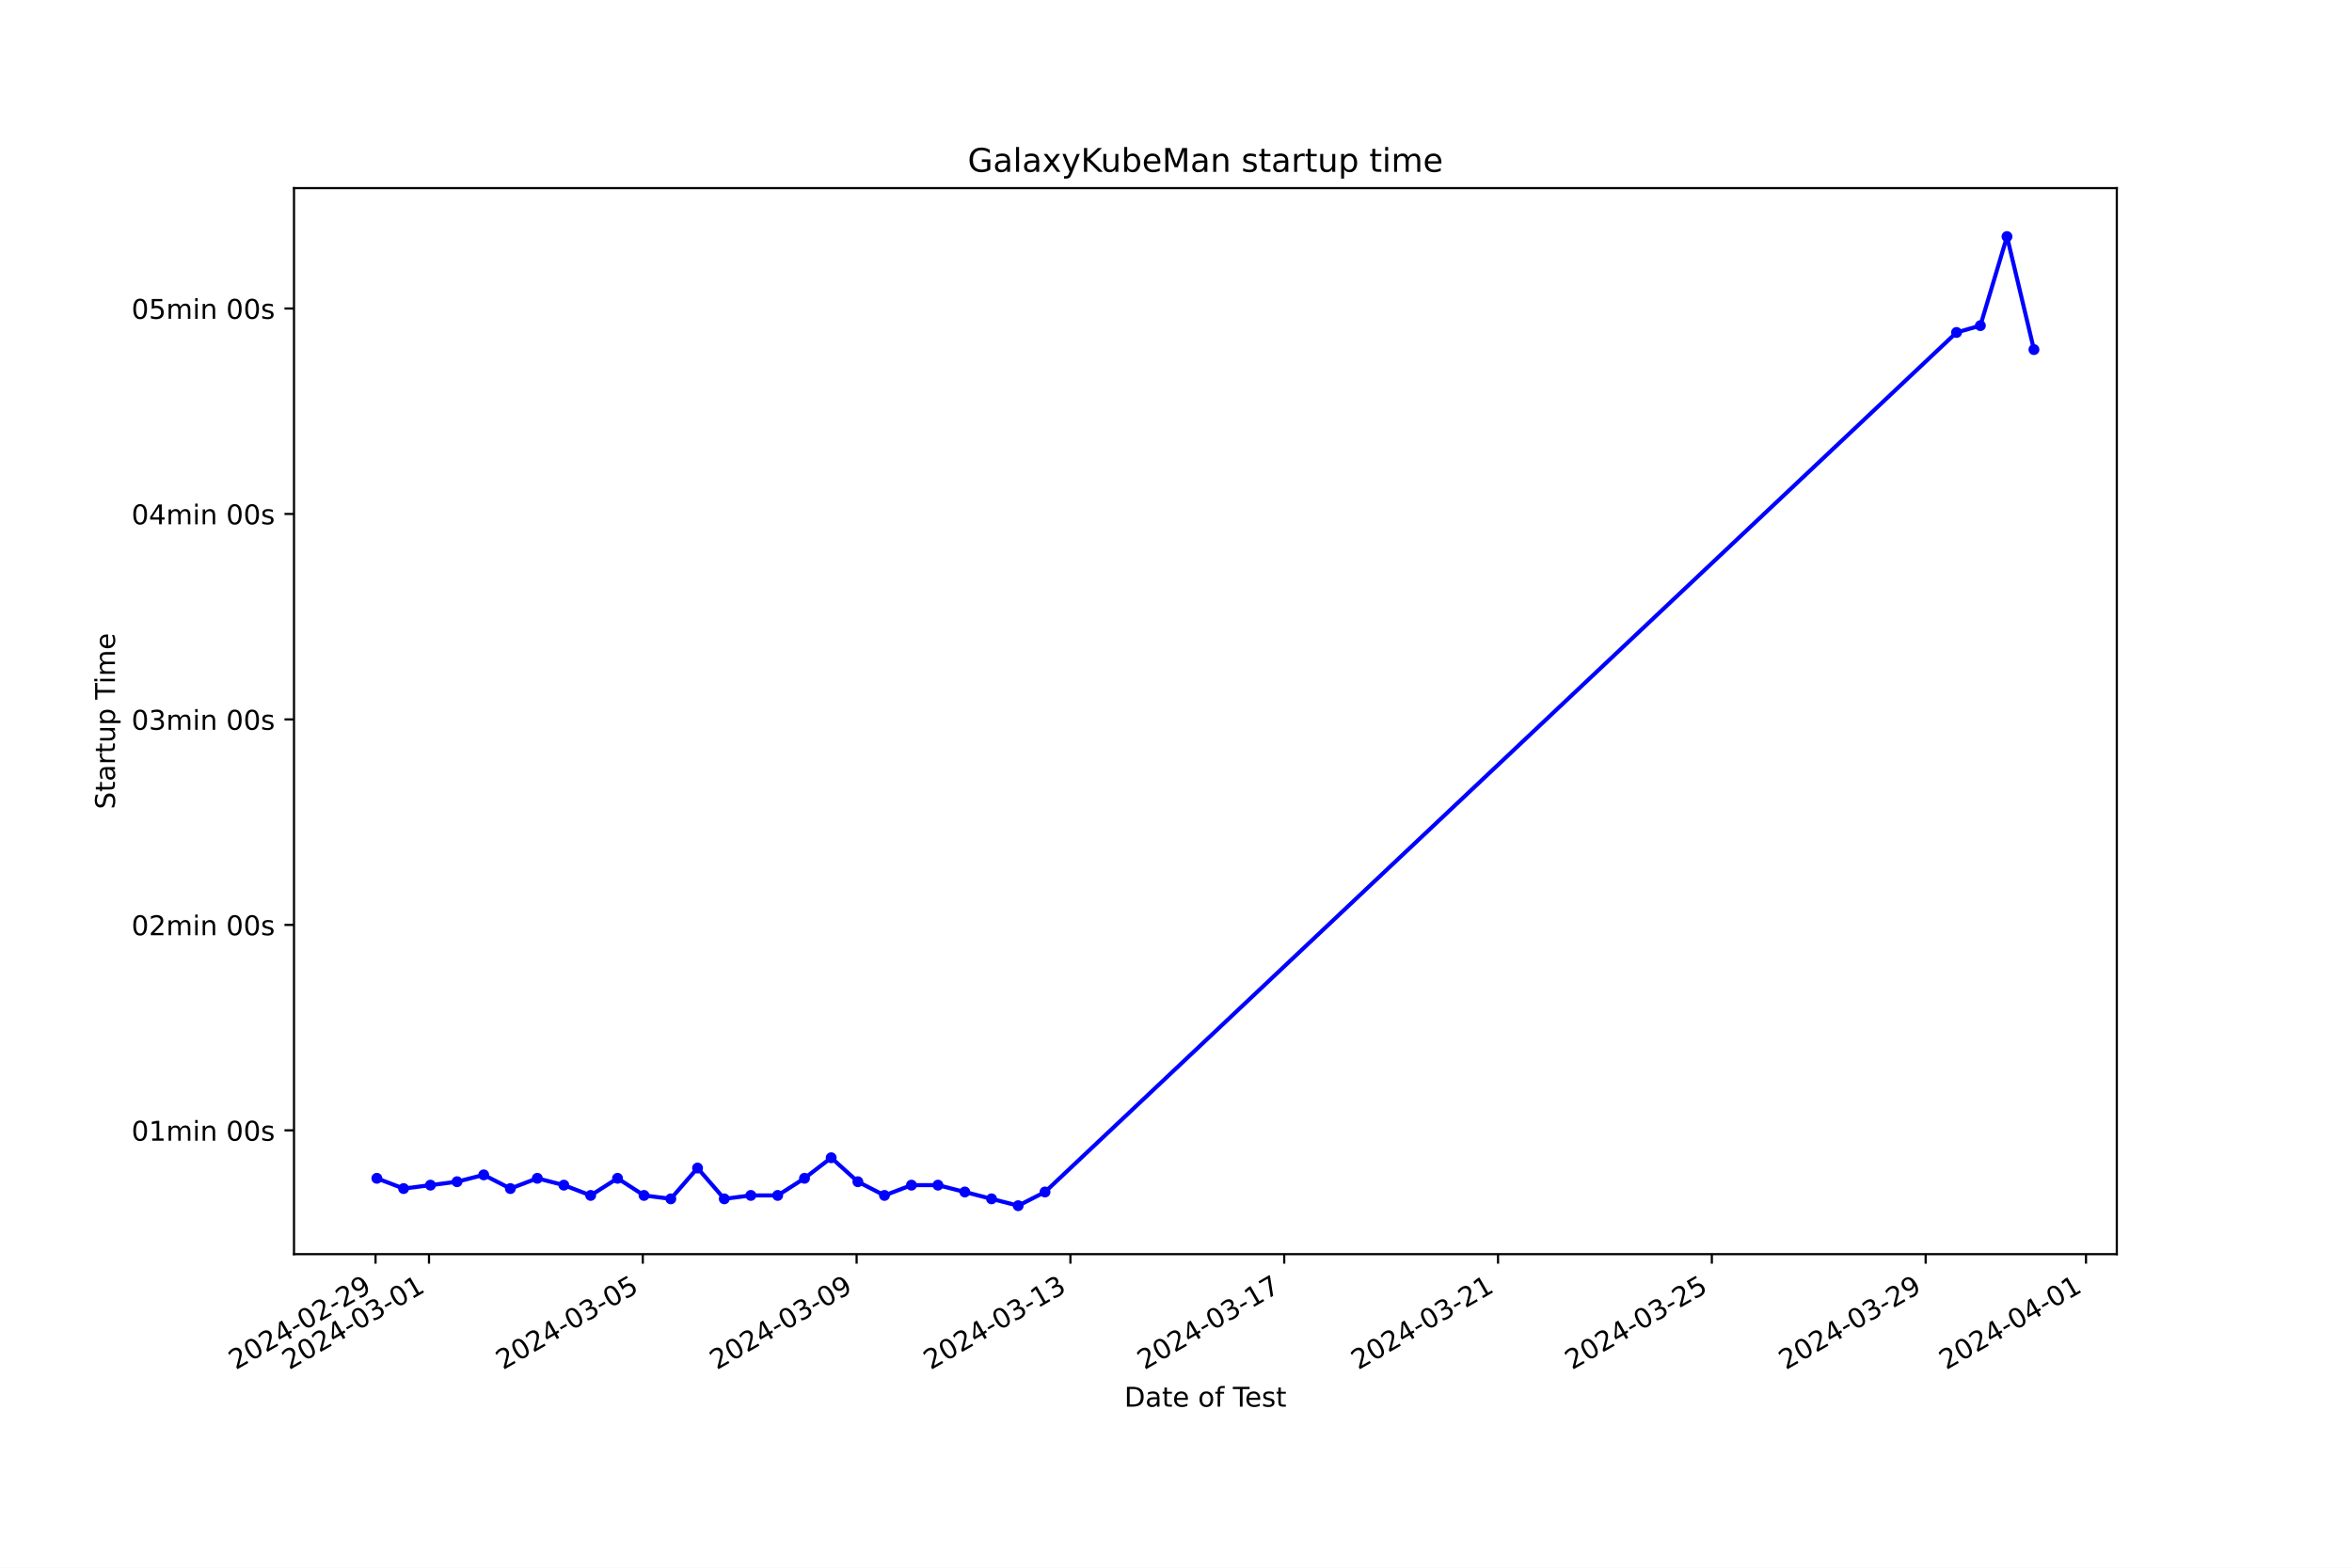
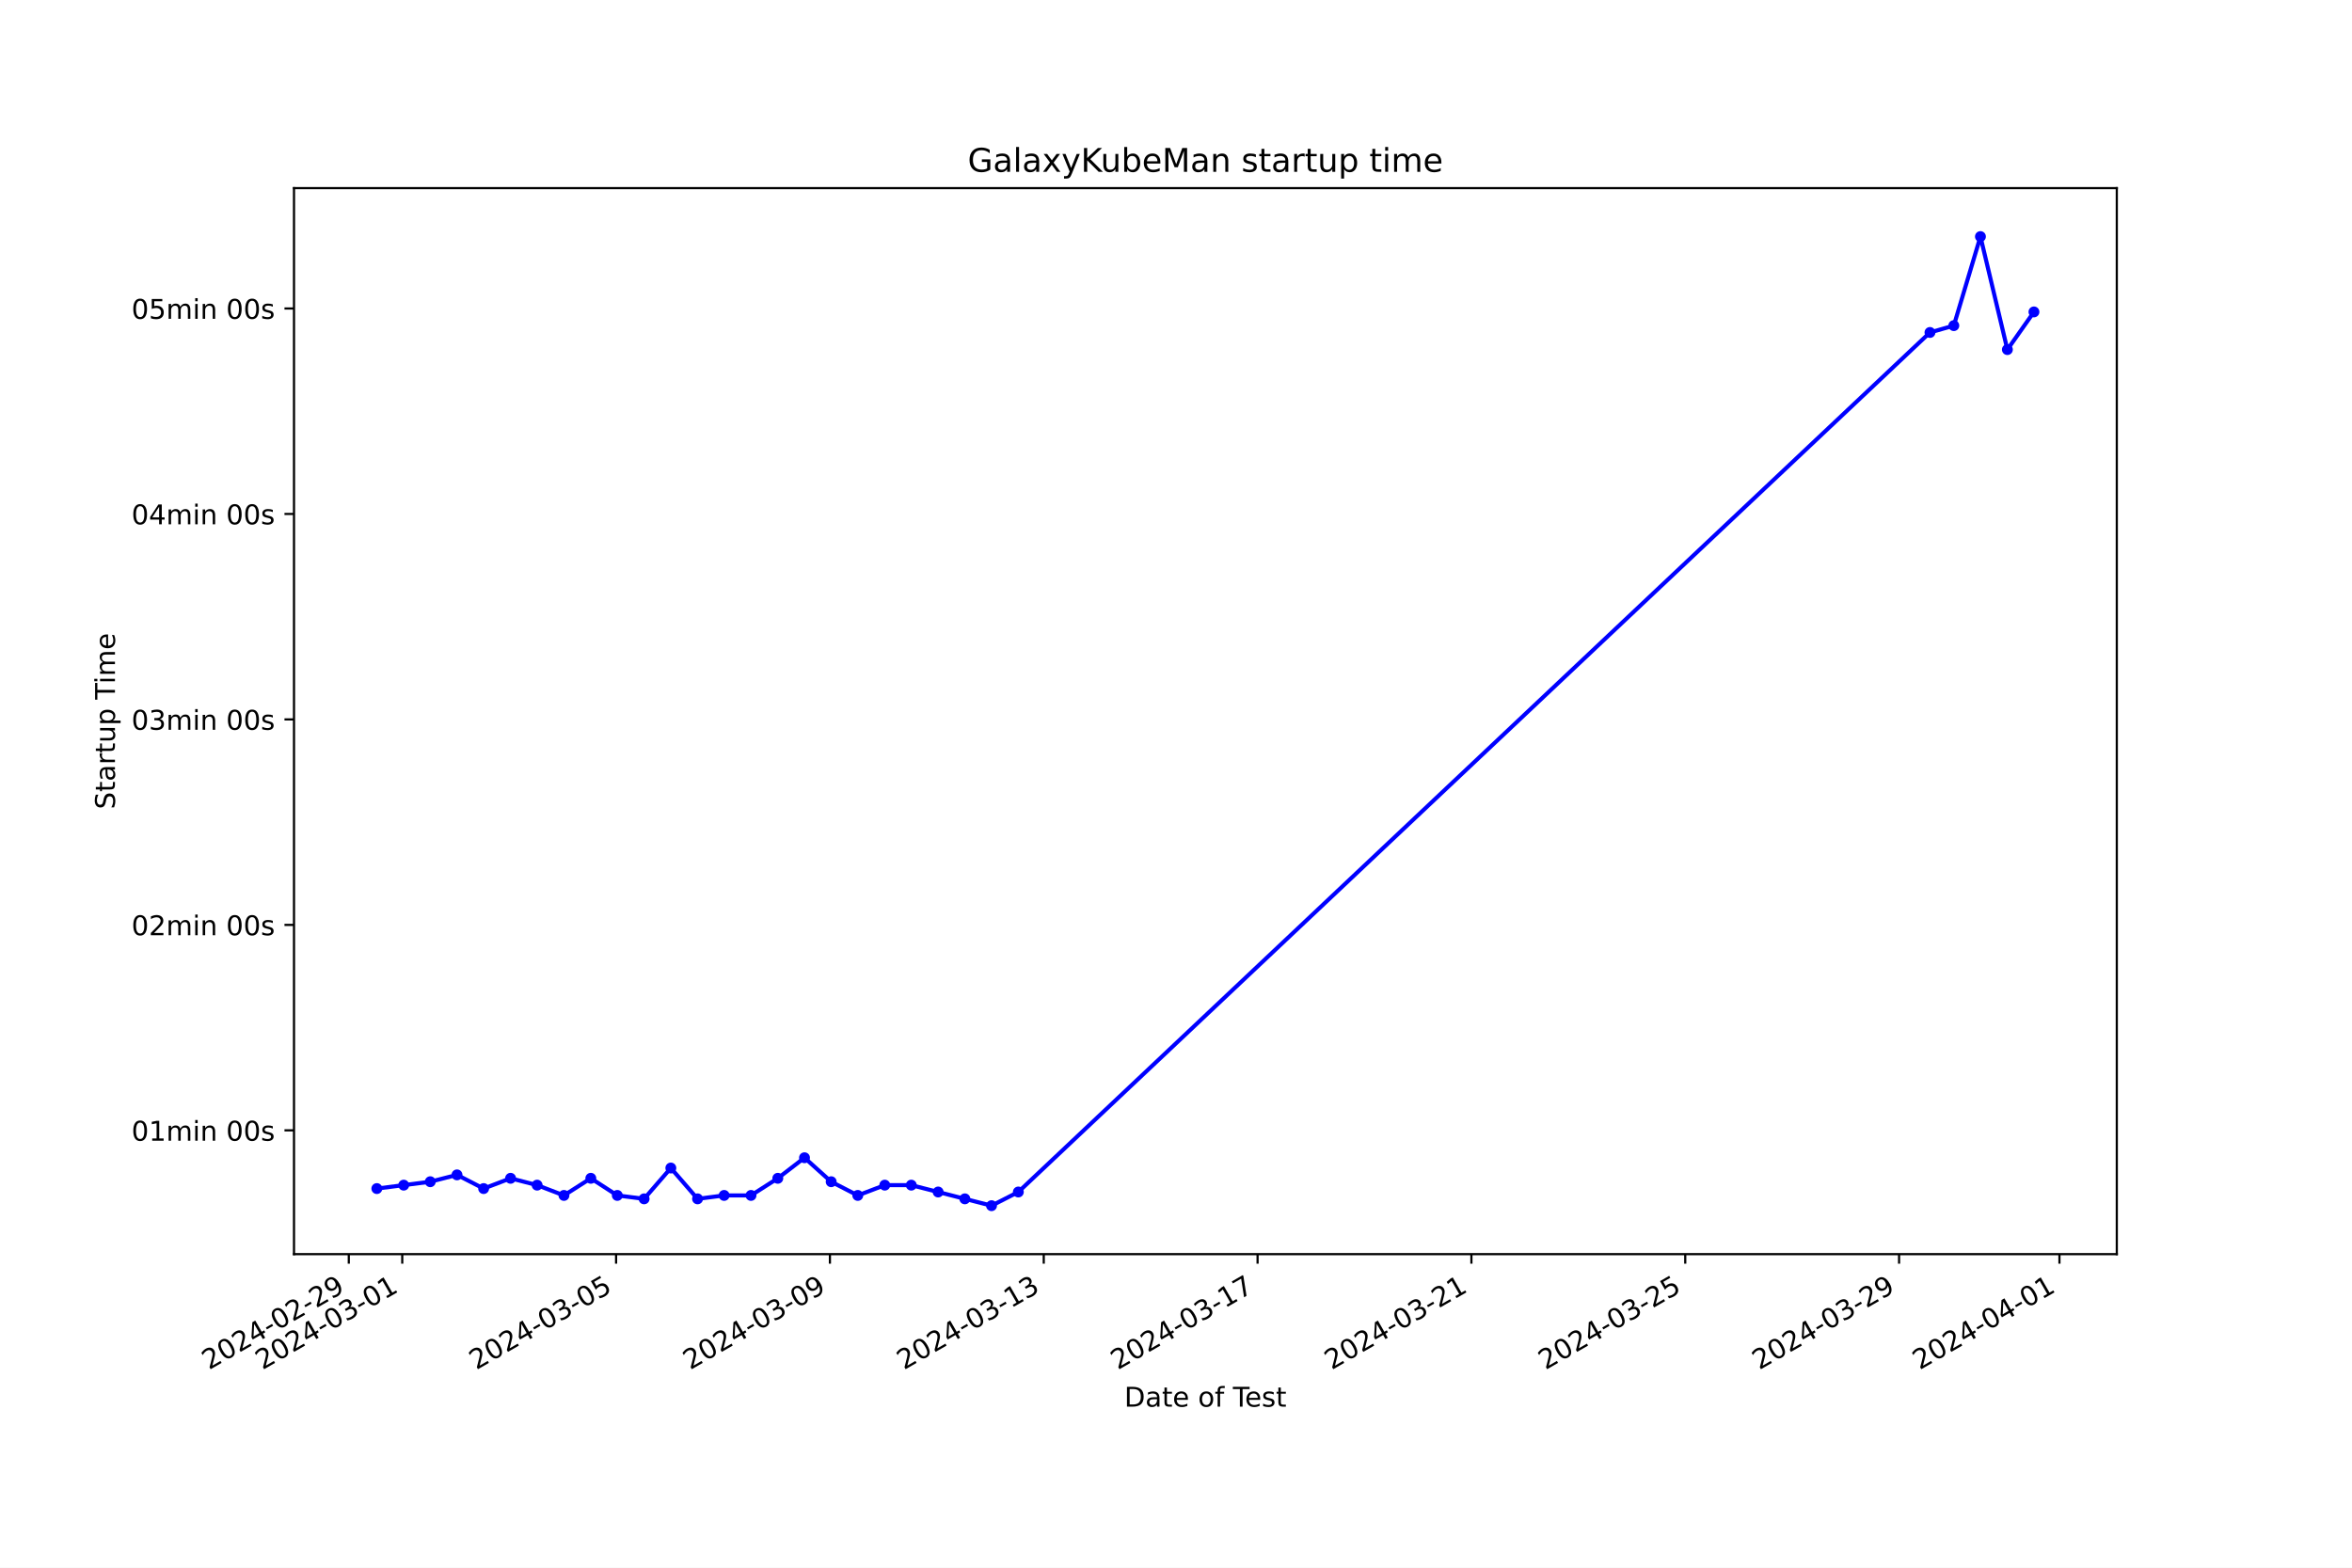
<svg xmlns="http://www.w3.org/2000/svg" xmlns:xlink="http://www.w3.org/1999/xlink" width="864pt" height="576pt" viewBox="0 0 864 576" version="1.1">
  <defs>
    <style type="text/css">*{stroke-linejoin: round; stroke-linecap: butt}</style>
  </defs>
  <g id="figure_1">
    <g id="patch_1">
      <path d="M 0 576  L 864 576  L 864 0  L 0 0  z " style="fill: #ffffff" />
    </g>
    <g id="axes_1">
      <g id="patch_2">
        <path d="M 108 460.8  L 777.6 460.8  L 777.6 69.12  L 108 69.12  z " style="fill: #ffffff" />
      </g>
      <g id="matplotlib.axis_1">
        <g id="xtick_1">
          <g id="line2d_1">
            <defs>
-               <path id="m3434a73b4f" d="M 0 0  L 0 3.5  " style="stroke: #000000; stroke-width: 0.8" />
+               <path id="mf091fd116b" d="M 0 0  L 0 3.5  " style="stroke: #000000; stroke-width: 0.8" />
            </defs>
            <g>
-               <use xlink:href="#m3434a73b4f" x="137.955" y="460.8" style="stroke: #000000; stroke-width: 0.8" />
+               <use xlink:href="#mf091fd116b" x="128.129" y="460.8" style="stroke: #000000; stroke-width: 0.8" />
            </g>
          </g>
          <g id="text_1">
-             <g transform="translate(86.5858 503.4383) rotate(-30) scale(0.1 -0.1)">
+             <g transform="translate(76.75967 503.4383) rotate(-30) scale(0.1 -0.1)">
              <defs>
                <path id="DejaVuSans-32" d="M 1228 531  L 3431 531  L 3431 0  L 469 0  L 469 531  Q 828 903 1448 1529  Q 2069 2156 2228 2338  Q 2531 2678 2651 2914  Q 2772 3150 2772 3378  Q 2772 3750 2511 3984  Q 2250 4219 1831 4219  Q 1534 4219 1204 4116  Q 875 4013 500 3803  L 500 4441  Q 881 4594 1212 4672  Q 1544 4750 1819 4750  Q 2544 4750 2975 4387  Q 3406 4025 3406 3419  Q 3406 3131 3298 2873  Q 3191 2616 2906 2266  Q 2828 2175 2409 1742  Q 1991 1309 1228 531  z " transform="scale(0.015625)" />
                <path id="DejaVuSans-30" d="M 2034 4250  Q 1547 4250 1301 3770  Q 1056 3291 1056 2328  Q 1056 1369 1301 889  Q 1547 409 2034 409  Q 2525 409 2770 889  Q 3016 1369 3016 2328  Q 3016 3291 2770 3770  Q 2525 4250 2034 4250  z M 2034 4750  Q 2819 4750 3233 4129  Q 3647 3509 3647 2328  Q 3647 1150 3233 529  Q 2819 -91 2034 -91  Q 1250 -91 836 529  Q 422 1150 422 2328  Q 422 3509 836 4129  Q 1250 4750 2034 4750  z " transform="scale(0.015625)" />
                <path id="DejaVuSans-34" d="M 2419 4116  L 825 1625  L 2419 1625  L 2419 4116  z M 2253 4666  L 3047 4666  L 3047 1625  L 3713 1625  L 3713 1100  L 3047 1100  L 3047 0  L 2419 0  L 2419 1100  L 313 1100  L 313 1709  L 2253 4666  z " transform="scale(0.015625)" />
                <path id="DejaVuSans-2d" d="M 313 2009  L 1997 2009  L 1997 1497  L 313 1497  L 313 2009  z " transform="scale(0.015625)" />
                <path id="DejaVuSans-39" d="M 703 97  L 703 672  Q 941 559 1184 500  Q 1428 441 1663 441  Q 2288 441 2617 861  Q 2947 1281 2994 2138  Q 2813 1869 2534 1725  Q 2256 1581 1919 1581  Q 1219 1581 811 2004  Q 403 2428 403 3163  Q 403 3881 828 4315  Q 1253 4750 1959 4750  Q 2769 4750 3195 4129  Q 3622 3509 3622 2328  Q 3622 1225 3098 567  Q 2575 -91 1691 -91  Q 1453 -91 1209 -44  Q 966 3 703 97  z M 1959 2075  Q 2384 2075 2632 2365  Q 2881 2656 2881 3163  Q 2881 3666 2632 3958  Q 2384 4250 1959 4250  Q 1534 4250 1286 3958  Q 1038 3666 1038 3163  Q 1038 2656 1286 2365  Q 1534 2075 1959 2075  z " transform="scale(0.015625)" />
              </defs>
              <use xlink:href="#DejaVuSans-32" />
              <use xlink:href="#DejaVuSans-30" x="63.623" />
              <use xlink:href="#DejaVuSans-32" x="127.246" />
              <use xlink:href="#DejaVuSans-34" x="190.869" />
              <use xlink:href="#DejaVuSans-2d" x="254.492" />
              <use xlink:href="#DejaVuSans-30" x="290.576" />
              <use xlink:href="#DejaVuSans-32" x="354.199" />
              <use xlink:href="#DejaVuSans-2d" x="417.822" />
              <use xlink:href="#DejaVuSans-32" x="453.906" />
              <use xlink:href="#DejaVuSans-39" x="517.529" />
            </g>
          </g>
        </g>
        <g id="xtick_2">
          <g id="line2d_2">
            <g>
-               <use xlink:href="#m3434a73b4f" x="157.591" y="460.8" style="stroke: #000000; stroke-width: 0.8" />
+               <use xlink:href="#mf091fd116b" x="147.767" y="460.8" style="stroke: #000000; stroke-width: 0.8" />
            </g>
          </g>
          <g id="text_2">
-             <g transform="translate(106.2212 503.4383) rotate(-30) scale(0.1 -0.1)">
+             <g transform="translate(96.39728 503.4383) rotate(-30) scale(0.1 -0.1)">
              <defs>
                <path id="DejaVuSans-33" d="M 2597 2516  Q 3050 2419 3304 2112  Q 3559 1806 3559 1356  Q 3559 666 3084 287  Q 2609 -91 1734 -91  Q 1441 -91 1130 -33  Q 819 25 488 141  L 488 750  Q 750 597 1062 519  Q 1375 441 1716 441  Q 2309 441 2620 675  Q 2931 909 2931 1356  Q 2931 1769 2642 2001  Q 2353 2234 1838 2234  L 1294 2234  L 1294 2753  L 1863 2753  Q 2328 2753 2575 2939  Q 2822 3125 2822 3475  Q 2822 3834 2567 4026  Q 2313 4219 1838 4219  Q 1578 4219 1281 4162  Q 984 4106 628 3988  L 628 4550  Q 988 4650 1302 4700  Q 1616 4750 1894 4750  Q 2613 4750 3031 4423  Q 3450 4097 3450 3541  Q 3450 3153 3228 2886  Q 3006 2619 2597 2516  z " transform="scale(0.015625)" />
                <path id="DejaVuSans-31" d="M 794 531  L 1825 531  L 1825 4091  L 703 3866  L 703 4441  L 1819 4666  L 2450 4666  L 2450 531  L 3481 531  L 3481 0  L 794 0  L 794 531  z " transform="scale(0.015625)" />
              </defs>
              <use xlink:href="#DejaVuSans-32" />
              <use xlink:href="#DejaVuSans-30" x="63.623" />
              <use xlink:href="#DejaVuSans-32" x="127.246" />
              <use xlink:href="#DejaVuSans-34" x="190.869" />
              <use xlink:href="#DejaVuSans-2d" x="254.492" />
              <use xlink:href="#DejaVuSans-30" x="290.576" />
              <use xlink:href="#DejaVuSans-33" x="354.199" />
              <use xlink:href="#DejaVuSans-2d" x="417.822" />
              <use xlink:href="#DejaVuSans-30" x="453.906" />
              <use xlink:href="#DejaVuSans-31" x="517.529" />
            </g>
          </g>
        </g>
        <g id="xtick_3">
          <g id="line2d_3">
            <g>
-               <use xlink:href="#m3434a73b4f" x="236.132" y="460.8" style="stroke: #000000; stroke-width: 0.8" />
+               <use xlink:href="#mf091fd116b" x="226.317" y="460.8" style="stroke: #000000; stroke-width: 0.8" />
            </g>
          </g>
          <g id="text_3">
-             <g transform="translate(184.7626 503.4383) rotate(-30) scale(0.1 -0.1)">
+             <g transform="translate(174.9477 503.4383) rotate(-30) scale(0.1 -0.1)">
              <defs>
                <path id="DejaVuSans-35" d="M 691 4666  L 3169 4666  L 3169 4134  L 1269 4134  L 1269 2991  Q 1406 3038 1543 3061  Q 1681 3084 1819 3084  Q 2600 3084 3056 2656  Q 3513 2228 3513 1497  Q 3513 744 3044 326  Q 2575 -91 1722 -91  Q 1428 -91 1123 -41  Q 819 9 494 109  L 494 744  Q 775 591 1075 516  Q 1375 441 1709 441  Q 2250 441 2565 725  Q 2881 1009 2881 1497  Q 2881 1984 2565 2268  Q 2250 2553 1709 2553  Q 1456 2553 1204 2497  Q 953 2441 691 2322  L 691 4666  z " transform="scale(0.015625)" />
              </defs>
              <use xlink:href="#DejaVuSans-32" />
              <use xlink:href="#DejaVuSans-30" x="63.623" />
              <use xlink:href="#DejaVuSans-32" x="127.246" />
              <use xlink:href="#DejaVuSans-34" x="190.869" />
              <use xlink:href="#DejaVuSans-2d" x="254.492" />
              <use xlink:href="#DejaVuSans-30" x="290.576" />
              <use xlink:href="#DejaVuSans-33" x="354.199" />
              <use xlink:href="#DejaVuSans-2d" x="417.822" />
              <use xlink:href="#DejaVuSans-30" x="453.906" />
              <use xlink:href="#DejaVuSans-35" x="517.529" />
            </g>
          </g>
        </g>
        <g id="xtick_4">
          <g id="line2d_4">
            <g>
-               <use xlink:href="#m3434a73b4f" x="314.674" y="460.8" style="stroke: #000000; stroke-width: 0.8" />
+               <use xlink:href="#mf091fd116b" x="304.868" y="460.8" style="stroke: #000000; stroke-width: 0.8" />
            </g>
          </g>
          <g id="text_4">
-             <g transform="translate(263.3041 503.4383) rotate(-30) scale(0.1 -0.1)">
+             <g transform="translate(253.4982 503.4383) rotate(-30) scale(0.1 -0.1)">
              <use xlink:href="#DejaVuSans-32" />
              <use xlink:href="#DejaVuSans-30" x="63.623" />
              <use xlink:href="#DejaVuSans-32" x="127.246" />
              <use xlink:href="#DejaVuSans-34" x="190.869" />
              <use xlink:href="#DejaVuSans-2d" x="254.492" />
              <use xlink:href="#DejaVuSans-30" x="290.576" />
              <use xlink:href="#DejaVuSans-33" x="354.199" />
              <use xlink:href="#DejaVuSans-2d" x="417.822" />
              <use xlink:href="#DejaVuSans-30" x="453.906" />
              <use xlink:href="#DejaVuSans-39" x="517.529" />
            </g>
          </g>
        </g>
        <g id="xtick_5">
          <g id="line2d_5">
            <g>
-               <use xlink:href="#m3434a73b4f" x="393.215" y="460.8" style="stroke: #000000; stroke-width: 0.8" />
+               <use xlink:href="#mf091fd116b" x="383.418" y="460.8" style="stroke: #000000; stroke-width: 0.8" />
            </g>
          </g>
          <g id="text_5">
-             <g transform="translate(341.8456 503.4383) rotate(-30) scale(0.1 -0.1)">
+             <g transform="translate(332.0486 503.4383) rotate(-30) scale(0.1 -0.1)">
              <use xlink:href="#DejaVuSans-32" />
              <use xlink:href="#DejaVuSans-30" x="63.623" />
              <use xlink:href="#DejaVuSans-32" x="127.246" />
              <use xlink:href="#DejaVuSans-34" x="190.869" />
              <use xlink:href="#DejaVuSans-2d" x="254.492" />
              <use xlink:href="#DejaVuSans-30" x="290.576" />
              <use xlink:href="#DejaVuSans-33" x="354.199" />
              <use xlink:href="#DejaVuSans-2d" x="417.822" />
              <use xlink:href="#DejaVuSans-31" x="453.906" />
              <use xlink:href="#DejaVuSans-33" x="517.529" />
            </g>
          </g>
        </g>
        <g id="xtick_6">
          <g id="line2d_6">
            <g>
-               <use xlink:href="#m3434a73b4f" x="471.756" y="460.8" style="stroke: #000000; stroke-width: 0.8" />
+               <use xlink:href="#mf091fd116b" x="461.968" y="460.8" style="stroke: #000000; stroke-width: 0.8" />
            </g>
          </g>
          <g id="text_6">
-             <g transform="translate(420.387 503.4383) rotate(-30) scale(0.1 -0.1)">
+             <g transform="translate(410.599 503.4383) rotate(-30) scale(0.1 -0.1)">
              <defs>
                <path id="DejaVuSans-37" d="M 525 4666  L 3525 4666  L 3525 4397  L 1831 0  L 1172 0  L 2766 4134  L 525 4134  L 525 4666  z " transform="scale(0.015625)" />
              </defs>
              <use xlink:href="#DejaVuSans-32" />
              <use xlink:href="#DejaVuSans-30" x="63.623" />
              <use xlink:href="#DejaVuSans-32" x="127.246" />
              <use xlink:href="#DejaVuSans-34" x="190.869" />
              <use xlink:href="#DejaVuSans-2d" x="254.492" />
              <use xlink:href="#DejaVuSans-30" x="290.576" />
              <use xlink:href="#DejaVuSans-33" x="354.199" />
              <use xlink:href="#DejaVuSans-2d" x="417.822" />
              <use xlink:href="#DejaVuSans-31" x="453.906" />
              <use xlink:href="#DejaVuSans-37" x="517.529" />
            </g>
          </g>
        </g>
        <g id="xtick_7">
          <g id="line2d_7">
            <g>
-               <use xlink:href="#m3434a73b4f" x="550.298" y="460.8" style="stroke: #000000; stroke-width: 0.8" />
+               <use xlink:href="#mf091fd116b" x="540.519" y="460.8" style="stroke: #000000; stroke-width: 0.8" />
            </g>
          </g>
          <g id="text_7">
-             <g transform="translate(498.9285 503.4383) rotate(-30) scale(0.1 -0.1)">
+             <g transform="translate(489.1495 503.4383) rotate(-30) scale(0.1 -0.1)">
              <use xlink:href="#DejaVuSans-32" />
              <use xlink:href="#DejaVuSans-30" x="63.623" />
              <use xlink:href="#DejaVuSans-32" x="127.246" />
              <use xlink:href="#DejaVuSans-34" x="190.869" />
              <use xlink:href="#DejaVuSans-2d" x="254.492" />
              <use xlink:href="#DejaVuSans-30" x="290.576" />
              <use xlink:href="#DejaVuSans-33" x="354.199" />
              <use xlink:href="#DejaVuSans-2d" x="417.822" />
              <use xlink:href="#DejaVuSans-32" x="453.906" />
              <use xlink:href="#DejaVuSans-31" x="517.529" />
            </g>
          </g>
        </g>
        <g id="xtick_8">
          <g id="line2d_8">
            <g>
-               <use xlink:href="#m3434a73b4f" x="628.839" y="460.8" style="stroke: #000000; stroke-width: 0.8" />
+               <use xlink:href="#mf091fd116b" x="619.069" y="460.8" style="stroke: #000000; stroke-width: 0.8" />
            </g>
          </g>
          <g id="text_8">
-             <g transform="translate(577.47 503.4383) rotate(-30) scale(0.1 -0.1)">
+             <g transform="translate(567.6999 503.4383) rotate(-30) scale(0.1 -0.1)">
              <use xlink:href="#DejaVuSans-32" />
              <use xlink:href="#DejaVuSans-30" x="63.623" />
              <use xlink:href="#DejaVuSans-32" x="127.246" />
              <use xlink:href="#DejaVuSans-34" x="190.869" />
              <use xlink:href="#DejaVuSans-2d" x="254.492" />
              <use xlink:href="#DejaVuSans-30" x="290.576" />
              <use xlink:href="#DejaVuSans-33" x="354.199" />
              <use xlink:href="#DejaVuSans-2d" x="417.822" />
              <use xlink:href="#DejaVuSans-32" x="453.906" />
              <use xlink:href="#DejaVuSans-35" x="517.529" />
            </g>
          </g>
        </g>
        <g id="xtick_9">
          <g id="line2d_9">
            <g>
-               <use xlink:href="#m3434a73b4f" x="707.381" y="460.8" style="stroke: #000000; stroke-width: 0.8" />
+               <use xlink:href="#mf091fd116b" x="697.62" y="460.8" style="stroke: #000000; stroke-width: 0.8" />
            </g>
          </g>
          <g id="text_9">
-             <g transform="translate(656.0114 503.4383) rotate(-30) scale(0.1 -0.1)">
+             <g transform="translate(646.2504 503.4383) rotate(-30) scale(0.1 -0.1)">
              <use xlink:href="#DejaVuSans-32" />
              <use xlink:href="#DejaVuSans-30" x="63.623" />
              <use xlink:href="#DejaVuSans-32" x="127.246" />
              <use xlink:href="#DejaVuSans-34" x="190.869" />
              <use xlink:href="#DejaVuSans-2d" x="254.492" />
              <use xlink:href="#DejaVuSans-30" x="290.576" />
              <use xlink:href="#DejaVuSans-33" x="354.199" />
              <use xlink:href="#DejaVuSans-2d" x="417.822" />
              <use xlink:href="#DejaVuSans-32" x="453.906" />
              <use xlink:href="#DejaVuSans-39" x="517.529" />
            </g>
          </g>
        </g>
        <g id="xtick_10">
          <g id="line2d_10">
            <g>
-               <use xlink:href="#m3434a73b4f" x="766.287" y="460.8" style="stroke: #000000; stroke-width: 0.8" />
+               <use xlink:href="#mf091fd116b" x="756.533" y="460.8" style="stroke: #000000; stroke-width: 0.8" />
            </g>
          </g>
          <g id="text_10">
-             <g transform="translate(714.9175 503.4383) rotate(-30) scale(0.1 -0.1)">
+             <g transform="translate(705.1632 503.4383) rotate(-30) scale(0.1 -0.1)">
              <use xlink:href="#DejaVuSans-32" />
              <use xlink:href="#DejaVuSans-30" x="63.623" />
              <use xlink:href="#DejaVuSans-32" x="127.246" />
              <use xlink:href="#DejaVuSans-34" x="190.869" />
              <use xlink:href="#DejaVuSans-2d" x="254.492" />
              <use xlink:href="#DejaVuSans-30" x="290.576" />
              <use xlink:href="#DejaVuSans-34" x="354.199" />
              <use xlink:href="#DejaVuSans-2d" x="417.822" />
              <use xlink:href="#DejaVuSans-30" x="453.906" />
              <use xlink:href="#DejaVuSans-31" x="517.529" />
            </g>
          </g>
        </g>
        <g id="text_11">
          <g transform="translate(413.0063 516.8378) scale(0.1 -0.1)">
            <defs>
              <path id="DejaVuSans-44" d="M 1259 4147  L 1259 519  L 2022 519  Q 2988 519 3436 956  Q 3884 1394 3884 2338  Q 3884 3275 3436 3711  Q 2988 4147 2022 4147  L 1259 4147  z M 628 4666  L 1925 4666  Q 3281 4666 3915 4102  Q 4550 3538 4550 2338  Q 4550 1131 3912 565  Q 3275 0 1925 0  L 628 0  L 628 4666  z " transform="scale(0.015625)" />
              <path id="DejaVuSans-61" d="M 2194 1759  Q 1497 1759 1228 1600  Q 959 1441 959 1056  Q 959 750 1161 570  Q 1363 391 1709 391  Q 2188 391 2477 730  Q 2766 1069 2766 1631  L 2766 1759  L 2194 1759  z M 3341 1997  L 3341 0  L 2766 0  L 2766 531  Q 2569 213 2275 61  Q 1981 -91 1556 -91  Q 1019 -91 701 211  Q 384 513 384 1019  Q 384 1609 779 1909  Q 1175 2209 1959 2209  L 2766 2209  L 2766 2266  Q 2766 2663 2505 2880  Q 2244 3097 1772 3097  Q 1472 3097 1187 3025  Q 903 2953 641 2809  L 641 3341  Q 956 3463 1253 3523  Q 1550 3584 1831 3584  Q 2591 3584 2966 3190  Q 3341 2797 3341 1997  z " transform="scale(0.015625)" />
              <path id="DejaVuSans-74" d="M 1172 4494  L 1172 3500  L 2356 3500  L 2356 3053  L 1172 3053  L 1172 1153  Q 1172 725 1289 603  Q 1406 481 1766 481  L 2356 481  L 2356 0  L 1766 0  Q 1100 0 847 248  Q 594 497 594 1153  L 594 3053  L 172 3053  L 172 3500  L 594 3500  L 594 4494  L 1172 4494  z " transform="scale(0.015625)" />
              <path id="DejaVuSans-65" d="M 3597 1894  L 3597 1613  L 953 1613  Q 991 1019 1311 708  Q 1631 397 2203 397  Q 2534 397 2845 478  Q 3156 559 3463 722  L 3463 178  Q 3153 47 2828 -22  Q 2503 -91 2169 -91  Q 1331 -91 842 396  Q 353 884 353 1716  Q 353 2575 817 3079  Q 1281 3584 2069 3584  Q 2775 3584 3186 3129  Q 3597 2675 3597 1894  z M 3022 2063  Q 3016 2534 2758 2815  Q 2500 3097 2075 3097  Q 1594 3097 1305 2825  Q 1016 2553 972 2059  L 3022 2063  z " transform="scale(0.015625)" />
              <path id="DejaVuSans-20" transform="scale(0.015625)" />
              <path id="DejaVuSans-6f" d="M 1959 3097  Q 1497 3097 1228 2736  Q 959 2375 959 1747  Q 959 1119 1226 758  Q 1494 397 1959 397  Q 2419 397 2687 759  Q 2956 1122 2956 1747  Q 2956 2369 2687 2733  Q 2419 3097 1959 3097  z M 1959 3584  Q 2709 3584 3137 3096  Q 3566 2609 3566 1747  Q 3566 888 3137 398  Q 2709 -91 1959 -91  Q 1206 -91 779 398  Q 353 888 353 1747  Q 353 2609 779 3096  Q 1206 3584 1959 3584  z " transform="scale(0.015625)" />
              <path id="DejaVuSans-66" d="M 2375 4863  L 2375 4384  L 1825 4384  Q 1516 4384 1395 4259  Q 1275 4134 1275 3809  L 1275 3500  L 2222 3500  L 2222 3053  L 1275 3053  L 1275 0  L 697 0  L 697 3053  L 147 3053  L 147 3500  L 697 3500  L 697 3744  Q 697 4328 969 4595  Q 1241 4863 1831 4863  L 2375 4863  z " transform="scale(0.015625)" />
              <path id="DejaVuSans-54" d="M -19 4666  L 3928 4666  L 3928 4134  L 2272 4134  L 2272 0  L 1638 0  L 1638 4134  L -19 4134  L -19 4666  z " transform="scale(0.015625)" />
              <path id="DejaVuSans-73" d="M 2834 3397  L 2834 2853  Q 2591 2978 2328 3040  Q 2066 3103 1784 3103  Q 1356 3103 1142 2972  Q 928 2841 928 2578  Q 928 2378 1081 2264  Q 1234 2150 1697 2047  L 1894 2003  Q 2506 1872 2764 1633  Q 3022 1394 3022 966  Q 3022 478 2636 193  Q 2250 -91 1575 -91  Q 1294 -91 989 -36  Q 684 19 347 128  L 347 722  Q 666 556 975 473  Q 1284 391 1588 391  Q 1994 391 2212 530  Q 2431 669 2431 922  Q 2431 1156 2273 1281  Q 2116 1406 1581 1522  L 1381 1569  Q 847 1681 609 1914  Q 372 2147 372 2553  Q 372 3047 722 3315  Q 1072 3584 1716 3584  Q 2034 3584 2315 3537  Q 2597 3491 2834 3397  z " transform="scale(0.015625)" />
            </defs>
            <use xlink:href="#DejaVuSans-44" />
            <use xlink:href="#DejaVuSans-61" x="77.002" />
            <use xlink:href="#DejaVuSans-74" x="138.281" />
            <use xlink:href="#DejaVuSans-65" x="177.49" />
            <use xlink:href="#DejaVuSans-20" x="239.014" />
            <use xlink:href="#DejaVuSans-6f" x="270.801" />
            <use xlink:href="#DejaVuSans-66" x="331.982" />
            <use xlink:href="#DejaVuSans-20" x="367.188" />
            <use xlink:href="#DejaVuSans-54" x="398.975" />
            <use xlink:href="#DejaVuSans-65" x="443.059" />
            <use xlink:href="#DejaVuSans-73" x="504.582" />
            <use xlink:href="#DejaVuSans-74" x="556.682" />
          </g>
        </g>
      </g>
      <g id="matplotlib.axis_2">
        <g id="ytick_1">
          <g id="line2d_11">
            <defs>
-               <path id="m81d64579ec" d="M 0 0  L -3.5 0  " style="stroke: #000000; stroke-width: 0.8" />
+               <path id="m7269252ad8" d="M 0 0  L -3.5 0  " style="stroke: #000000; stroke-width: 0.8" />
            </defs>
            <g>
-               <use xlink:href="#m81d64579ec" x="108" y="415.316" style="stroke: #000000; stroke-width: 0.8" />
+               <use xlink:href="#m7269252ad8" x="108" y="415.316" style="stroke: #000000; stroke-width: 0.8" />
            </g>
          </g>
          <g id="text_12">
            <g transform="translate(48.30625 419.115) scale(0.1 -0.1)">
              <defs>
                <path id="DejaVuSans-6d" d="M 3328 2828  Q 3544 3216 3844 3400  Q 4144 3584 4550 3584  Q 5097 3584 5394 3201  Q 5691 2819 5691 2113  L 5691 0  L 5113 0  L 5113 2094  Q 5113 2597 4934 2840  Q 4756 3084 4391 3084  Q 3944 3084 3684 2787  Q 3425 2491 3425 1978  L 3425 0  L 2847 0  L 2847 2094  Q 2847 2600 2669 2842  Q 2491 3084 2119 3084  Q 1678 3084 1418 2786  Q 1159 2488 1159 1978  L 1159 0  L 581 0  L 581 3500  L 1159 3500  L 1159 2956  Q 1356 3278 1631 3431  Q 1906 3584 2284 3584  Q 2666 3584 2933 3390  Q 3200 3197 3328 2828  z " transform="scale(0.015625)" />
                <path id="DejaVuSans-69" d="M 603 3500  L 1178 3500  L 1178 0  L 603 0  L 603 3500  z M 603 4863  L 1178 4863  L 1178 4134  L 603 4134  L 603 4863  z " transform="scale(0.015625)" />
                <path id="DejaVuSans-6e" d="M 3513 2113  L 3513 0  L 2938 0  L 2938 2094  Q 2938 2591 2744 2837  Q 2550 3084 2163 3084  Q 1697 3084 1428 2787  Q 1159 2491 1159 1978  L 1159 0  L 581 0  L 581 3500  L 1159 3500  L 1159 2956  Q 1366 3272 1645 3428  Q 1925 3584 2291 3584  Q 2894 3584 3203 3211  Q 3513 2838 3513 2113  z " transform="scale(0.015625)" />
              </defs>
              <use xlink:href="#DejaVuSans-30" />
              <use xlink:href="#DejaVuSans-31" x="63.623" />
              <use xlink:href="#DejaVuSans-6d" x="127.246" />
              <use xlink:href="#DejaVuSans-69" x="224.658" />
              <use xlink:href="#DejaVuSans-6e" x="252.441" />
              <use xlink:href="#DejaVuSans-20" x="315.82" />
              <use xlink:href="#DejaVuSans-30" x="347.607" />
              <use xlink:href="#DejaVuSans-30" x="411.23" />
              <use xlink:href="#DejaVuSans-73" x="474.854" />
            </g>
          </g>
        </g>
        <g id="ytick_2">
          <g id="line2d_12">
            <g>
-               <use xlink:href="#m81d64579ec" x="108" y="339.823" style="stroke: #000000; stroke-width: 0.8" />
+               <use xlink:href="#m7269252ad8" x="108" y="339.823" style="stroke: #000000; stroke-width: 0.8" />
            </g>
          </g>
          <g id="text_13">
            <g transform="translate(48.30625 343.6226) scale(0.1 -0.1)">
              <use xlink:href="#DejaVuSans-30" />
              <use xlink:href="#DejaVuSans-32" x="63.623" />
              <use xlink:href="#DejaVuSans-6d" x="127.246" />
              <use xlink:href="#DejaVuSans-69" x="224.658" />
              <use xlink:href="#DejaVuSans-6e" x="252.441" />
              <use xlink:href="#DejaVuSans-20" x="315.82" />
              <use xlink:href="#DejaVuSans-30" x="347.607" />
              <use xlink:href="#DejaVuSans-30" x="411.23" />
              <use xlink:href="#DejaVuSans-73" x="474.854" />
            </g>
          </g>
        </g>
        <g id="ytick_3">
          <g id="line2d_13">
            <g>
-               <use xlink:href="#m81d64579ec" x="108" y="264.331" style="stroke: #000000; stroke-width: 0.8" />
+               <use xlink:href="#m7269252ad8" x="108" y="264.331" style="stroke: #000000; stroke-width: 0.8" />
            </g>
          </g>
          <g id="text_14">
            <g transform="translate(48.30625 268.1301) scale(0.1 -0.1)">
              <use xlink:href="#DejaVuSans-30" />
              <use xlink:href="#DejaVuSans-33" x="63.623" />
              <use xlink:href="#DejaVuSans-6d" x="127.246" />
              <use xlink:href="#DejaVuSans-69" x="224.658" />
              <use xlink:href="#DejaVuSans-6e" x="252.441" />
              <use xlink:href="#DejaVuSans-20" x="315.82" />
              <use xlink:href="#DejaVuSans-30" x="347.607" />
              <use xlink:href="#DejaVuSans-30" x="411.23" />
              <use xlink:href="#DejaVuSans-73" x="474.854" />
            </g>
          </g>
        </g>
        <g id="ytick_4">
          <g id="line2d_14">
            <g>
-               <use xlink:href="#m81d64579ec" x="108" y="188.838" style="stroke: #000000; stroke-width: 0.8" />
+               <use xlink:href="#m7269252ad8" x="108" y="188.838" style="stroke: #000000; stroke-width: 0.8" />
            </g>
          </g>
          <g id="text_15">
            <g transform="translate(48.30625 192.6377) scale(0.1 -0.1)">
              <use xlink:href="#DejaVuSans-30" />
              <use xlink:href="#DejaVuSans-34" x="63.623" />
              <use xlink:href="#DejaVuSans-6d" x="127.246" />
              <use xlink:href="#DejaVuSans-69" x="224.658" />
              <use xlink:href="#DejaVuSans-6e" x="252.441" />
              <use xlink:href="#DejaVuSans-20" x="315.82" />
              <use xlink:href="#DejaVuSans-30" x="347.607" />
              <use xlink:href="#DejaVuSans-30" x="411.23" />
              <use xlink:href="#DejaVuSans-73" x="474.854" />
            </g>
          </g>
        </g>
        <g id="ytick_5">
          <g id="line2d_15">
            <g>
-               <use xlink:href="#m81d64579ec" x="108" y="113.346" style="stroke: #000000; stroke-width: 0.8" />
+               <use xlink:href="#m7269252ad8" x="108" y="113.346" style="stroke: #000000; stroke-width: 0.8" />
            </g>
          </g>
          <g id="text_16">
            <g transform="translate(48.30625 117.1452) scale(0.1 -0.1)">
              <use xlink:href="#DejaVuSans-30" />
              <use xlink:href="#DejaVuSans-35" x="63.623" />
              <use xlink:href="#DejaVuSans-6d" x="127.246" />
              <use xlink:href="#DejaVuSans-69" x="224.658" />
              <use xlink:href="#DejaVuSans-6e" x="252.441" />
              <use xlink:href="#DejaVuSans-20" x="315.82" />
              <use xlink:href="#DejaVuSans-30" x="347.607" />
              <use xlink:href="#DejaVuSans-30" x="411.23" />
              <use xlink:href="#DejaVuSans-73" x="474.854" />
            </g>
          </g>
        </g>
        <g id="text_17">
          <g transform="translate(42.22656 297.3397) rotate(-90) scale(0.1 -0.1)">
            <defs>
              <path id="DejaVuSans-53" d="M 3425 4513  L 3425 3897  Q 3066 4069 2747 4153  Q 2428 4238 2131 4238  Q 1616 4238 1336 4038  Q 1056 3838 1056 3469  Q 1056 3159 1242 3001  Q 1428 2844 1947 2747  L 2328 2669  Q 3034 2534 3370 2195  Q 3706 1856 3706 1288  Q 3706 609 3251 259  Q 2797 -91 1919 -91  Q 1588 -91 1214 -16  Q 841 59 441 206  L 441 856  Q 825 641 1194 531  Q 1563 422 1919 422  Q 2459 422 2753 634  Q 3047 847 3047 1241  Q 3047 1584 2836 1778  Q 2625 1972 2144 2069  L 1759 2144  Q 1053 2284 737 2584  Q 422 2884 422 3419  Q 422 4038 858 4394  Q 1294 4750 2059 4750  Q 2388 4750 2728 4690  Q 3069 4631 3425 4513  z " transform="scale(0.015625)" />
              <path id="DejaVuSans-72" d="M 2631 2963  Q 2534 3019 2420 3045  Q 2306 3072 2169 3072  Q 1681 3072 1420 2755  Q 1159 2438 1159 1844  L 1159 0  L 581 0  L 581 3500  L 1159 3500  L 1159 2956  Q 1341 3275 1631 3429  Q 1922 3584 2338 3584  Q 2397 3584 2469 3576  Q 2541 3569 2628 3553  L 2631 2963  z " transform="scale(0.015625)" />
              <path id="DejaVuSans-75" d="M 544 1381  L 544 3500  L 1119 3500  L 1119 1403  Q 1119 906 1312 657  Q 1506 409 1894 409  Q 2359 409 2629 706  Q 2900 1003 2900 1516  L 2900 3500  L 3475 3500  L 3475 0  L 2900 0  L 2900 538  Q 2691 219 2414 64  Q 2138 -91 1772 -91  Q 1169 -91 856 284  Q 544 659 544 1381  z M 1991 3584  L 1991 3584  z " transform="scale(0.015625)" />
              <path id="DejaVuSans-70" d="M 1159 525  L 1159 -1331  L 581 -1331  L 581 3500  L 1159 3500  L 1159 2969  Q 1341 3281 1617 3432  Q 1894 3584 2278 3584  Q 2916 3584 3314 3078  Q 3713 2572 3713 1747  Q 3713 922 3314 415  Q 2916 -91 2278 -91  Q 1894 -91 1617 61  Q 1341 213 1159 525  z M 3116 1747  Q 3116 2381 2855 2742  Q 2594 3103 2138 3103  Q 1681 3103 1420 2742  Q 1159 2381 1159 1747  Q 1159 1113 1420 752  Q 1681 391 2138 391  Q 2594 391 2855 752  Q 3116 1113 3116 1747  z " transform="scale(0.015625)" />
            </defs>
            <use xlink:href="#DejaVuSans-53" />
            <use xlink:href="#DejaVuSans-74" x="63.477" />
            <use xlink:href="#DejaVuSans-61" x="102.686" />
            <use xlink:href="#DejaVuSans-72" x="163.965" />
            <use xlink:href="#DejaVuSans-74" x="205.078" />
            <use xlink:href="#DejaVuSans-75" x="244.287" />
            <use xlink:href="#DejaVuSans-70" x="307.666" />
            <use xlink:href="#DejaVuSans-20" x="371.143" />
            <use xlink:href="#DejaVuSans-54" x="402.93" />
            <use xlink:href="#DejaVuSans-69" x="460.889" />
            <use xlink:href="#DejaVuSans-6d" x="488.672" />
            <use xlink:href="#DejaVuSans-65" x="586.084" />
          </g>
        </g>
      </g>
      <g id="line2d_16">
-         <path d="M 747.164 128.444  L 737.266 86.924  L 727.488 119.637  L 718.731 122.153  L 383.88 437.964  L 374.033 442.996  L 364.234 440.48  L 354.425 437.964  L 344.561 435.447  L 334.821 435.447  L 324.909 439.222  L 315.138 434.189  L 305.338 425.381  L 295.533 432.931  L 285.683 439.222  L 275.816 439.222  L 266.059 440.48  L 256.244 429.156  L 246.42 440.48  L 236.58 439.222  L 226.852 432.931  L 216.981 439.222  L 207.13 435.447  L 197.378 432.931  L 187.484 436.705  L 177.698 431.672  L 167.888 434.189  L 158.127 435.447  L 148.261 436.705  L 138.436 432.931  " clip-path="url(#p53156e2bd0)" style="fill: none; stroke: #0000ff; stroke-width: 1.5; stroke-linecap: square" />
+         <path d="M 747.164 114.604  L 737.407 128.444  L 727.508 86.924  L 717.729 119.637  L 708.972 122.153  L 374.082 437.964  L 364.234 442.996  L 354.434 440.48  L 344.624 437.964  L 334.759 435.447  L 325.018 435.447  L 315.105 439.222  L 305.332 434.189  L 295.531 425.381  L 285.725 432.931  L 275.874 439.222  L 266.006 439.222  L 256.248 440.48  L 246.431 429.156  L 236.606 440.48  L 226.765 439.222  L 217.036 432.931  L 207.164 439.222  L 197.311 435.447  L 187.559 432.931  L 177.663 436.705  L 167.876 431.672  L 158.065 434.189  L 148.304 435.447  L 138.436 436.705  " clip-path="url(#p5101f0c664)" style="fill: none; stroke: #0000ff; stroke-width: 1.5; stroke-linecap: square" />
        <defs>
-           <path id="m03e66f9dfe" d="M 0 1.5  C 0.398 1.5 0.779 1.342 1.061 1.061  C 1.342 0.779 1.5 0.398 1.5 0  C 1.5 -0.398 1.342 -0.779 1.061 -1.061  C 0.779 -1.342 0.398 -1.5 0 -1.5  C -0.398 -1.5 -0.779 -1.342 -1.061 -1.061  C -1.342 -0.779 -1.5 -0.398 -1.5 0  C -1.5 0.398 -1.342 0.779 -1.061 1.061  C -0.779 1.342 -0.398 1.5 0 1.5  z " style="stroke: #0000ff" />
+           <path id="m4a3f510def" d="M 0 1.5  C 0.398 1.5 0.779 1.342 1.061 1.061  C 1.342 0.779 1.5 0.398 1.5 0  C 1.5 -0.398 1.342 -0.779 1.061 -1.061  C 0.779 -1.342 0.398 -1.5 0 -1.5  C -0.398 -1.5 -0.779 -1.342 -1.061 -1.061  C -1.342 -0.779 -1.5 -0.398 -1.5 0  C -1.5 0.398 -1.342 0.779 -1.061 1.061  C -0.779 1.342 -0.398 1.5 0 1.5  z " style="stroke: #0000ff" />
        </defs>
-         <g clip-path="url(#p53156e2bd0)">
-           <use xlink:href="#m03e66f9dfe" x="747.164" y="128.444" style="fill: #0000ff; stroke: #0000ff" />
-           <use xlink:href="#m03e66f9dfe" x="737.266" y="86.924" style="fill: #0000ff; stroke: #0000ff" />
-           <use xlink:href="#m03e66f9dfe" x="727.488" y="119.637" style="fill: #0000ff; stroke: #0000ff" />
-           <use xlink:href="#m03e66f9dfe" x="718.731" y="122.153" style="fill: #0000ff; stroke: #0000ff" />
-           <use xlink:href="#m03e66f9dfe" x="383.88" y="437.964" style="fill: #0000ff; stroke: #0000ff" />
-           <use xlink:href="#m03e66f9dfe" x="374.033" y="442.996" style="fill: #0000ff; stroke: #0000ff" />
-           <use xlink:href="#m03e66f9dfe" x="364.234" y="440.48" style="fill: #0000ff; stroke: #0000ff" />
-           <use xlink:href="#m03e66f9dfe" x="354.425" y="437.964" style="fill: #0000ff; stroke: #0000ff" />
-           <use xlink:href="#m03e66f9dfe" x="344.561" y="435.447" style="fill: #0000ff; stroke: #0000ff" />
-           <use xlink:href="#m03e66f9dfe" x="334.821" y="435.447" style="fill: #0000ff; stroke: #0000ff" />
-           <use xlink:href="#m03e66f9dfe" x="324.909" y="439.222" style="fill: #0000ff; stroke: #0000ff" />
-           <use xlink:href="#m03e66f9dfe" x="315.138" y="434.189" style="fill: #0000ff; stroke: #0000ff" />
-           <use xlink:href="#m03e66f9dfe" x="305.338" y="425.381" style="fill: #0000ff; stroke: #0000ff" />
-           <use xlink:href="#m03e66f9dfe" x="295.533" y="432.931" style="fill: #0000ff; stroke: #0000ff" />
-           <use xlink:href="#m03e66f9dfe" x="285.683" y="439.222" style="fill: #0000ff; stroke: #0000ff" />
-           <use xlink:href="#m03e66f9dfe" x="275.816" y="439.222" style="fill: #0000ff; stroke: #0000ff" />
-           <use xlink:href="#m03e66f9dfe" x="266.059" y="440.48" style="fill: #0000ff; stroke: #0000ff" />
-           <use xlink:href="#m03e66f9dfe" x="256.244" y="429.156" style="fill: #0000ff; stroke: #0000ff" />
-           <use xlink:href="#m03e66f9dfe" x="246.42" y="440.48" style="fill: #0000ff; stroke: #0000ff" />
-           <use xlink:href="#m03e66f9dfe" x="236.58" y="439.222" style="fill: #0000ff; stroke: #0000ff" />
-           <use xlink:href="#m03e66f9dfe" x="226.852" y="432.931" style="fill: #0000ff; stroke: #0000ff" />
-           <use xlink:href="#m03e66f9dfe" x="216.981" y="439.222" style="fill: #0000ff; stroke: #0000ff" />
-           <use xlink:href="#m03e66f9dfe" x="207.13" y="435.447" style="fill: #0000ff; stroke: #0000ff" />
-           <use xlink:href="#m03e66f9dfe" x="197.378" y="432.931" style="fill: #0000ff; stroke: #0000ff" />
-           <use xlink:href="#m03e66f9dfe" x="187.484" y="436.705" style="fill: #0000ff; stroke: #0000ff" />
-           <use xlink:href="#m03e66f9dfe" x="177.698" y="431.672" style="fill: #0000ff; stroke: #0000ff" />
-           <use xlink:href="#m03e66f9dfe" x="167.888" y="434.189" style="fill: #0000ff; stroke: #0000ff" />
-           <use xlink:href="#m03e66f9dfe" x="158.127" y="435.447" style="fill: #0000ff; stroke: #0000ff" />
-           <use xlink:href="#m03e66f9dfe" x="148.261" y="436.705" style="fill: #0000ff; stroke: #0000ff" />
-           <use xlink:href="#m03e66f9dfe" x="138.436" y="432.931" style="fill: #0000ff; stroke: #0000ff" />
+         <g clip-path="url(#p5101f0c664)">
+           <use xlink:href="#m4a3f510def" x="747.164" y="114.604" style="fill: #0000ff; stroke: #0000ff" />
+           <use xlink:href="#m4a3f510def" x="737.407" y="128.444" style="fill: #0000ff; stroke: #0000ff" />
+           <use xlink:href="#m4a3f510def" x="727.508" y="86.924" style="fill: #0000ff; stroke: #0000ff" />
+           <use xlink:href="#m4a3f510def" x="717.729" y="119.637" style="fill: #0000ff; stroke: #0000ff" />
+           <use xlink:href="#m4a3f510def" x="708.972" y="122.153" style="fill: #0000ff; stroke: #0000ff" />
+           <use xlink:href="#m4a3f510def" x="374.082" y="437.964" style="fill: #0000ff; stroke: #0000ff" />
+           <use xlink:href="#m4a3f510def" x="364.234" y="442.996" style="fill: #0000ff; stroke: #0000ff" />
+           <use xlink:href="#m4a3f510def" x="354.434" y="440.48" style="fill: #0000ff; stroke: #0000ff" />
+           <use xlink:href="#m4a3f510def" x="344.624" y="437.964" style="fill: #0000ff; stroke: #0000ff" />
+           <use xlink:href="#m4a3f510def" x="334.759" y="435.447" style="fill: #0000ff; stroke: #0000ff" />
+           <use xlink:href="#m4a3f510def" x="325.018" y="435.447" style="fill: #0000ff; stroke: #0000ff" />
+           <use xlink:href="#m4a3f510def" x="315.105" y="439.222" style="fill: #0000ff; stroke: #0000ff" />
+           <use xlink:href="#m4a3f510def" x="305.332" y="434.189" style="fill: #0000ff; stroke: #0000ff" />
+           <use xlink:href="#m4a3f510def" x="295.531" y="425.381" style="fill: #0000ff; stroke: #0000ff" />
+           <use xlink:href="#m4a3f510def" x="285.725" y="432.931" style="fill: #0000ff; stroke: #0000ff" />
+           <use xlink:href="#m4a3f510def" x="275.874" y="439.222" style="fill: #0000ff; stroke: #0000ff" />
+           <use xlink:href="#m4a3f510def" x="266.006" y="439.222" style="fill: #0000ff; stroke: #0000ff" />
+           <use xlink:href="#m4a3f510def" x="256.248" y="440.48" style="fill: #0000ff; stroke: #0000ff" />
+           <use xlink:href="#m4a3f510def" x="246.431" y="429.156" style="fill: #0000ff; stroke: #0000ff" />
+           <use xlink:href="#m4a3f510def" x="236.606" y="440.48" style="fill: #0000ff; stroke: #0000ff" />
+           <use xlink:href="#m4a3f510def" x="226.765" y="439.222" style="fill: #0000ff; stroke: #0000ff" />
+           <use xlink:href="#m4a3f510def" x="217.036" y="432.931" style="fill: #0000ff; stroke: #0000ff" />
+           <use xlink:href="#m4a3f510def" x="207.164" y="439.222" style="fill: #0000ff; stroke: #0000ff" />
+           <use xlink:href="#m4a3f510def" x="197.311" y="435.447" style="fill: #0000ff; stroke: #0000ff" />
+           <use xlink:href="#m4a3f510def" x="187.559" y="432.931" style="fill: #0000ff; stroke: #0000ff" />
+           <use xlink:href="#m4a3f510def" x="177.663" y="436.705" style="fill: #0000ff; stroke: #0000ff" />
+           <use xlink:href="#m4a3f510def" x="167.876" y="431.672" style="fill: #0000ff; stroke: #0000ff" />
+           <use xlink:href="#m4a3f510def" x="158.065" y="434.189" style="fill: #0000ff; stroke: #0000ff" />
+           <use xlink:href="#m4a3f510def" x="148.304" y="435.447" style="fill: #0000ff; stroke: #0000ff" />
+           <use xlink:href="#m4a3f510def" x="138.436" y="436.705" style="fill: #0000ff; stroke: #0000ff" />
        </g>
      </g>
      <g id="patch_3">
        <path d="M 108 460.8  L 108 69.12  " style="fill: none; stroke: #000000; stroke-width: 0.8; stroke-linejoin: miter; stroke-linecap: square" />
      </g>
      <g id="patch_4">
        <path d="M 777.6 460.8  L 777.6 69.12  " style="fill: none; stroke: #000000; stroke-width: 0.8; stroke-linejoin: miter; stroke-linecap: square" />
      </g>
      <g id="patch_5">
        <path d="M 108 460.8  L 777.6 460.8  " style="fill: none; stroke: #000000; stroke-width: 0.8; stroke-linejoin: miter; stroke-linecap: square" />
      </g>
      <g id="patch_6">
        <path d="M 108 69.12  L 777.6 69.12  " style="fill: none; stroke: #000000; stroke-width: 0.8; stroke-linejoin: miter; stroke-linecap: square" />
      </g>
      <g id="text_18">
        <g transform="translate(355.4794 63.12) scale(0.12 -0.12)">
          <defs>
            <path id="DejaVuSans-47" d="M 3809 666  L 3809 1919  L 2778 1919  L 2778 2438  L 4434 2438  L 4434 434  Q 4069 175 3628 42  Q 3188 -91 2688 -91  Q 1594 -91 976 548  Q 359 1188 359 2328  Q 359 3472 976 4111  Q 1594 4750 2688 4750  Q 3144 4750 3555 4637  Q 3966 4525 4313 4306  L 4313 3634  Q 3963 3931 3569 4081  Q 3175 4231 2741 4231  Q 1884 4231 1454 3753  Q 1025 3275 1025 2328  Q 1025 1384 1454 906  Q 1884 428 2741 428  Q 3075 428 3337 486  Q 3600 544 3809 666  z " transform="scale(0.015625)" />
            <path id="DejaVuSans-6c" d="M 603 4863  L 1178 4863  L 1178 0  L 603 0  L 603 4863  z " transform="scale(0.015625)" />
            <path id="DejaVuSans-78" d="M 3513 3500  L 2247 1797  L 3578 0  L 2900 0  L 1881 1375  L 863 0  L 184 0  L 1544 1831  L 300 3500  L 978 3500  L 1906 2253  L 2834 3500  L 3513 3500  z " transform="scale(0.015625)" />
            <path id="DejaVuSans-79" d="M 2059 -325  Q 1816 -950 1584 -1140  Q 1353 -1331 966 -1331  L 506 -1331  L 506 -850  L 844 -850  Q 1081 -850 1212 -737  Q 1344 -625 1503 -206  L 1606 56  L 191 3500  L 800 3500  L 1894 763  L 2988 3500  L 3597 3500  L 2059 -325  z " transform="scale(0.015625)" />
            <path id="DejaVuSans-4b" d="M 628 4666  L 1259 4666  L 1259 2694  L 3353 4666  L 4166 4666  L 1850 2491  L 4331 0  L 3500 0  L 1259 2247  L 1259 0  L 628 0  L 628 4666  z " transform="scale(0.015625)" />
            <path id="DejaVuSans-62" d="M 3116 1747  Q 3116 2381 2855 2742  Q 2594 3103 2138 3103  Q 1681 3103 1420 2742  Q 1159 2381 1159 1747  Q 1159 1113 1420 752  Q 1681 391 2138 391  Q 2594 391 2855 752  Q 3116 1113 3116 1747  z M 1159 2969  Q 1341 3281 1617 3432  Q 1894 3584 2278 3584  Q 2916 3584 3314 3078  Q 3713 2572 3713 1747  Q 3713 922 3314 415  Q 2916 -91 2278 -91  Q 1894 -91 1617 61  Q 1341 213 1159 525  L 1159 0  L 581 0  L 581 4863  L 1159 4863  L 1159 2969  z " transform="scale(0.015625)" />
            <path id="DejaVuSans-4d" d="M 628 4666  L 1569 4666  L 2759 1491  L 3956 4666  L 4897 4666  L 4897 0  L 4281 0  L 4281 4097  L 3078 897  L 2444 897  L 1241 4097  L 1241 0  L 628 0  L 628 4666  z " transform="scale(0.015625)" />
          </defs>
          <use xlink:href="#DejaVuSans-47" />
          <use xlink:href="#DejaVuSans-61" x="77.49" />
          <use xlink:href="#DejaVuSans-6c" x="138.77" />
          <use xlink:href="#DejaVuSans-61" x="166.553" />
          <use xlink:href="#DejaVuSans-78" x="227.832" />
          <use xlink:href="#DejaVuSans-79" x="287.012" />
          <use xlink:href="#DejaVuSans-4b" x="346.191" />
          <use xlink:href="#DejaVuSans-75" x="406.768" />
          <use xlink:href="#DejaVuSans-62" x="470.146" />
          <use xlink:href="#DejaVuSans-65" x="533.623" />
          <use xlink:href="#DejaVuSans-4d" x="595.146" />
          <use xlink:href="#DejaVuSans-61" x="681.426" />
          <use xlink:href="#DejaVuSans-6e" x="742.705" />
          <use xlink:href="#DejaVuSans-20" x="806.084" />
          <use xlink:href="#DejaVuSans-73" x="837.871" />
          <use xlink:href="#DejaVuSans-74" x="889.971" />
          <use xlink:href="#DejaVuSans-61" x="929.18" />
          <use xlink:href="#DejaVuSans-72" x="990.459" />
          <use xlink:href="#DejaVuSans-74" x="1031.572" />
          <use xlink:href="#DejaVuSans-75" x="1070.781" />
          <use xlink:href="#DejaVuSans-70" x="1134.16" />
          <use xlink:href="#DejaVuSans-20" x="1197.637" />
          <use xlink:href="#DejaVuSans-74" x="1229.424" />
          <use xlink:href="#DejaVuSans-69" x="1268.633" />
          <use xlink:href="#DejaVuSans-6d" x="1296.416" />
          <use xlink:href="#DejaVuSans-65" x="1393.828" />
        </g>
      </g>
    </g>
  </g>
  <defs>
-     <clipPath id="p53156e2bd0">
+     <clipPath id="p5101f0c664">
      <rect x="108" y="69.12" width="669.6" height="391.68" />
    </clipPath>
  </defs>
</svg>
